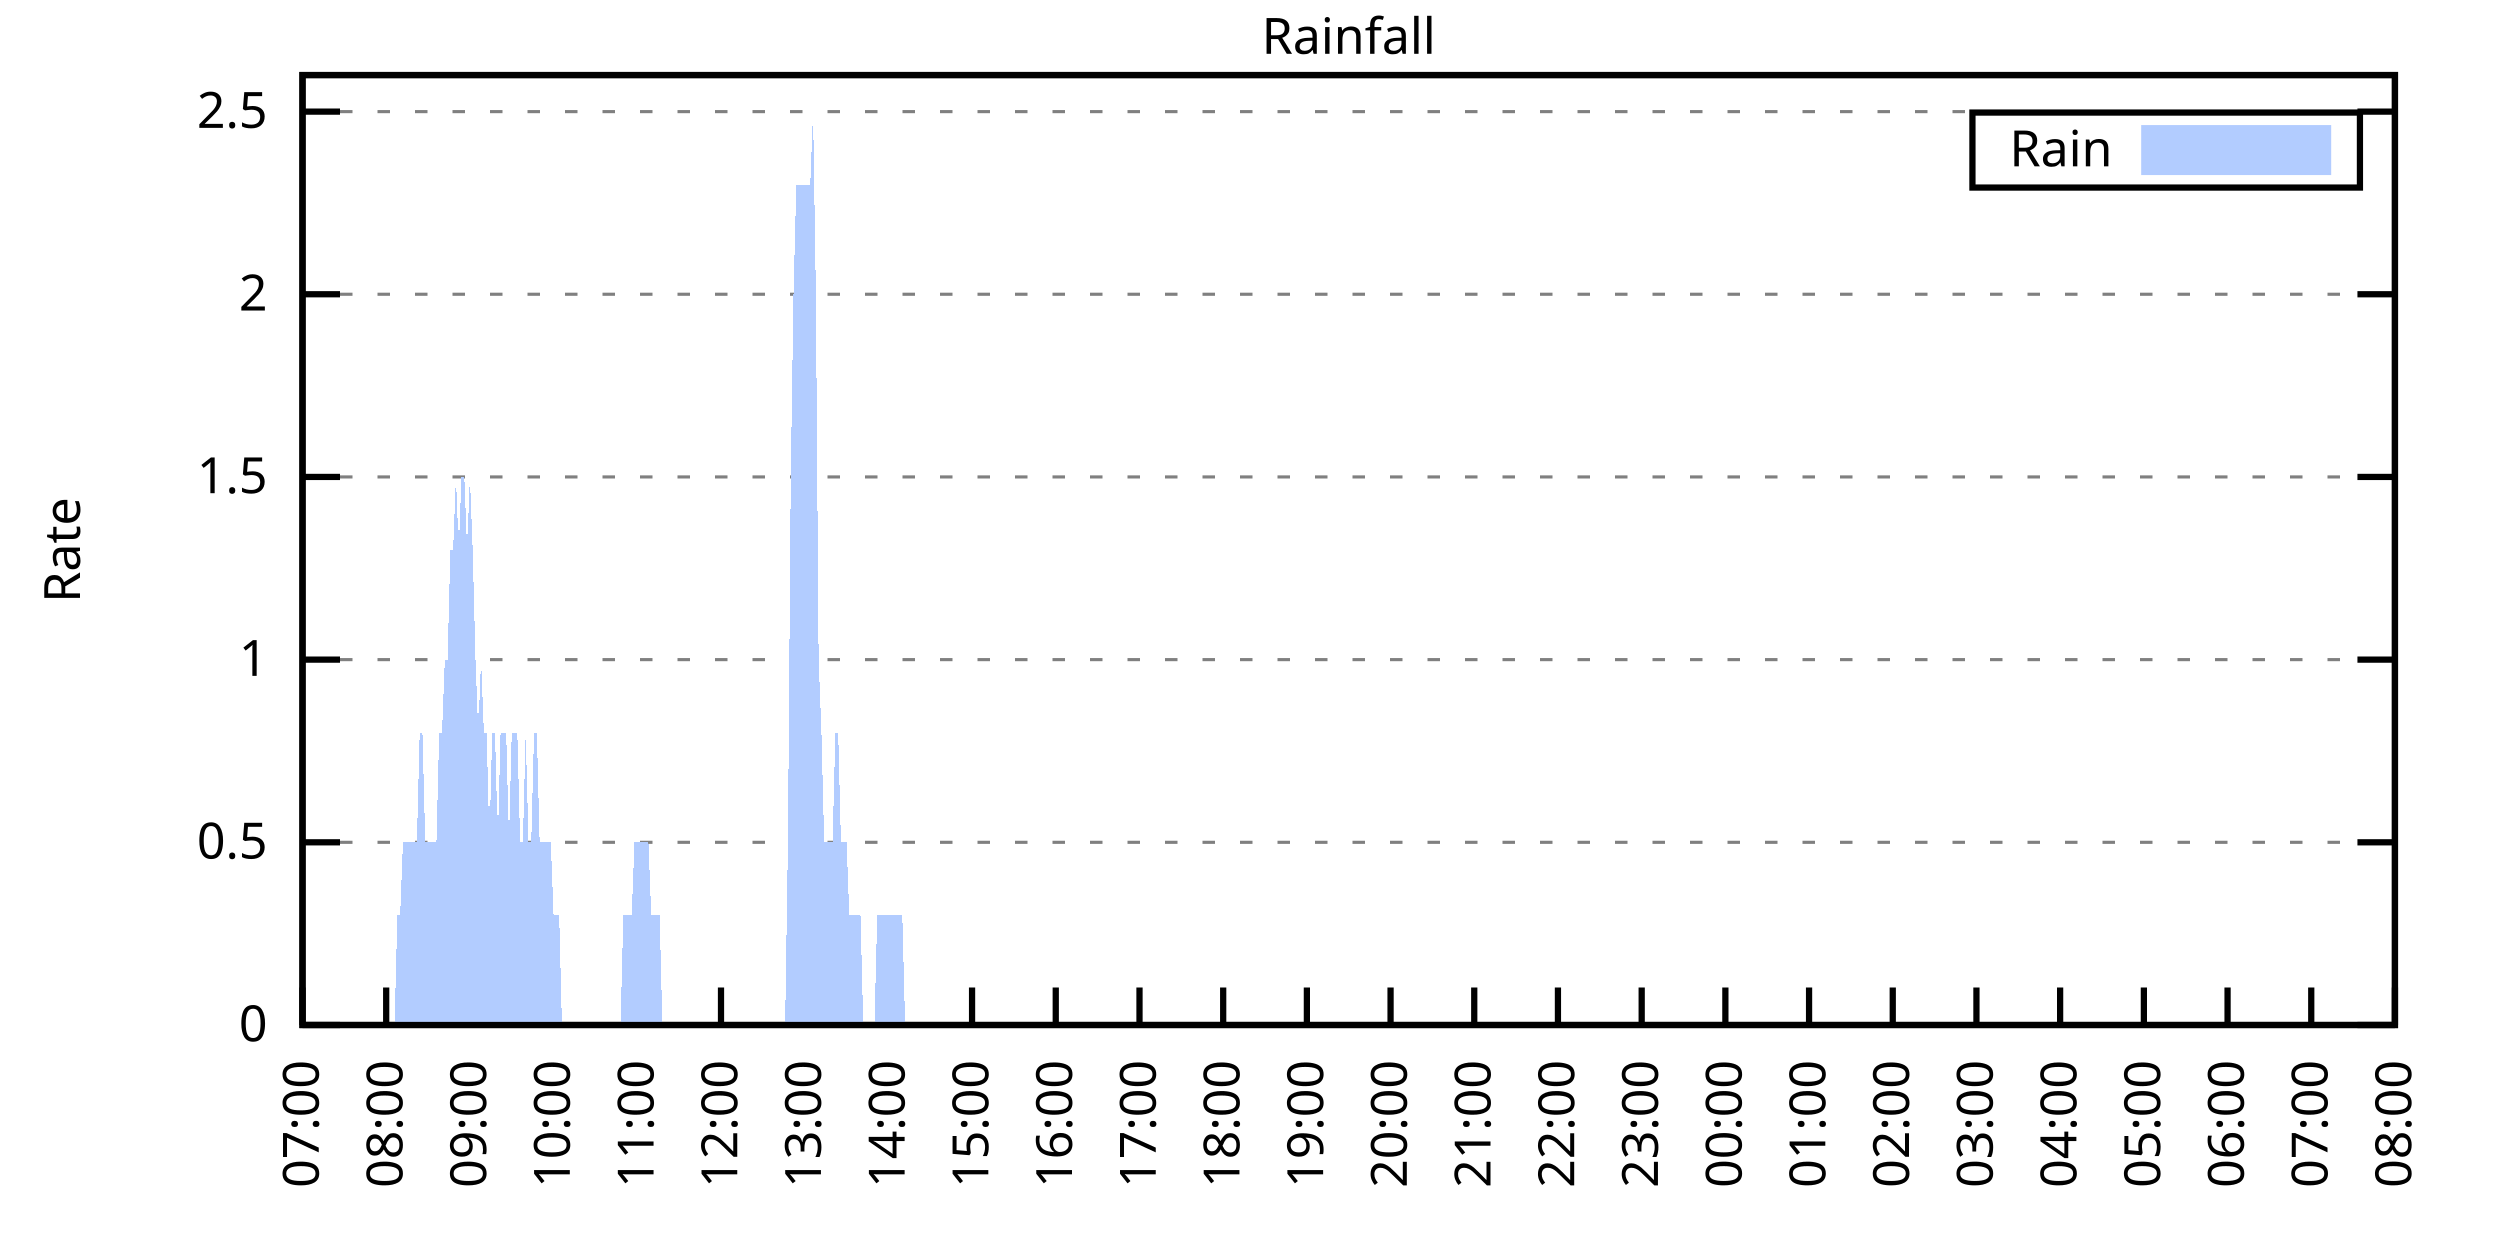
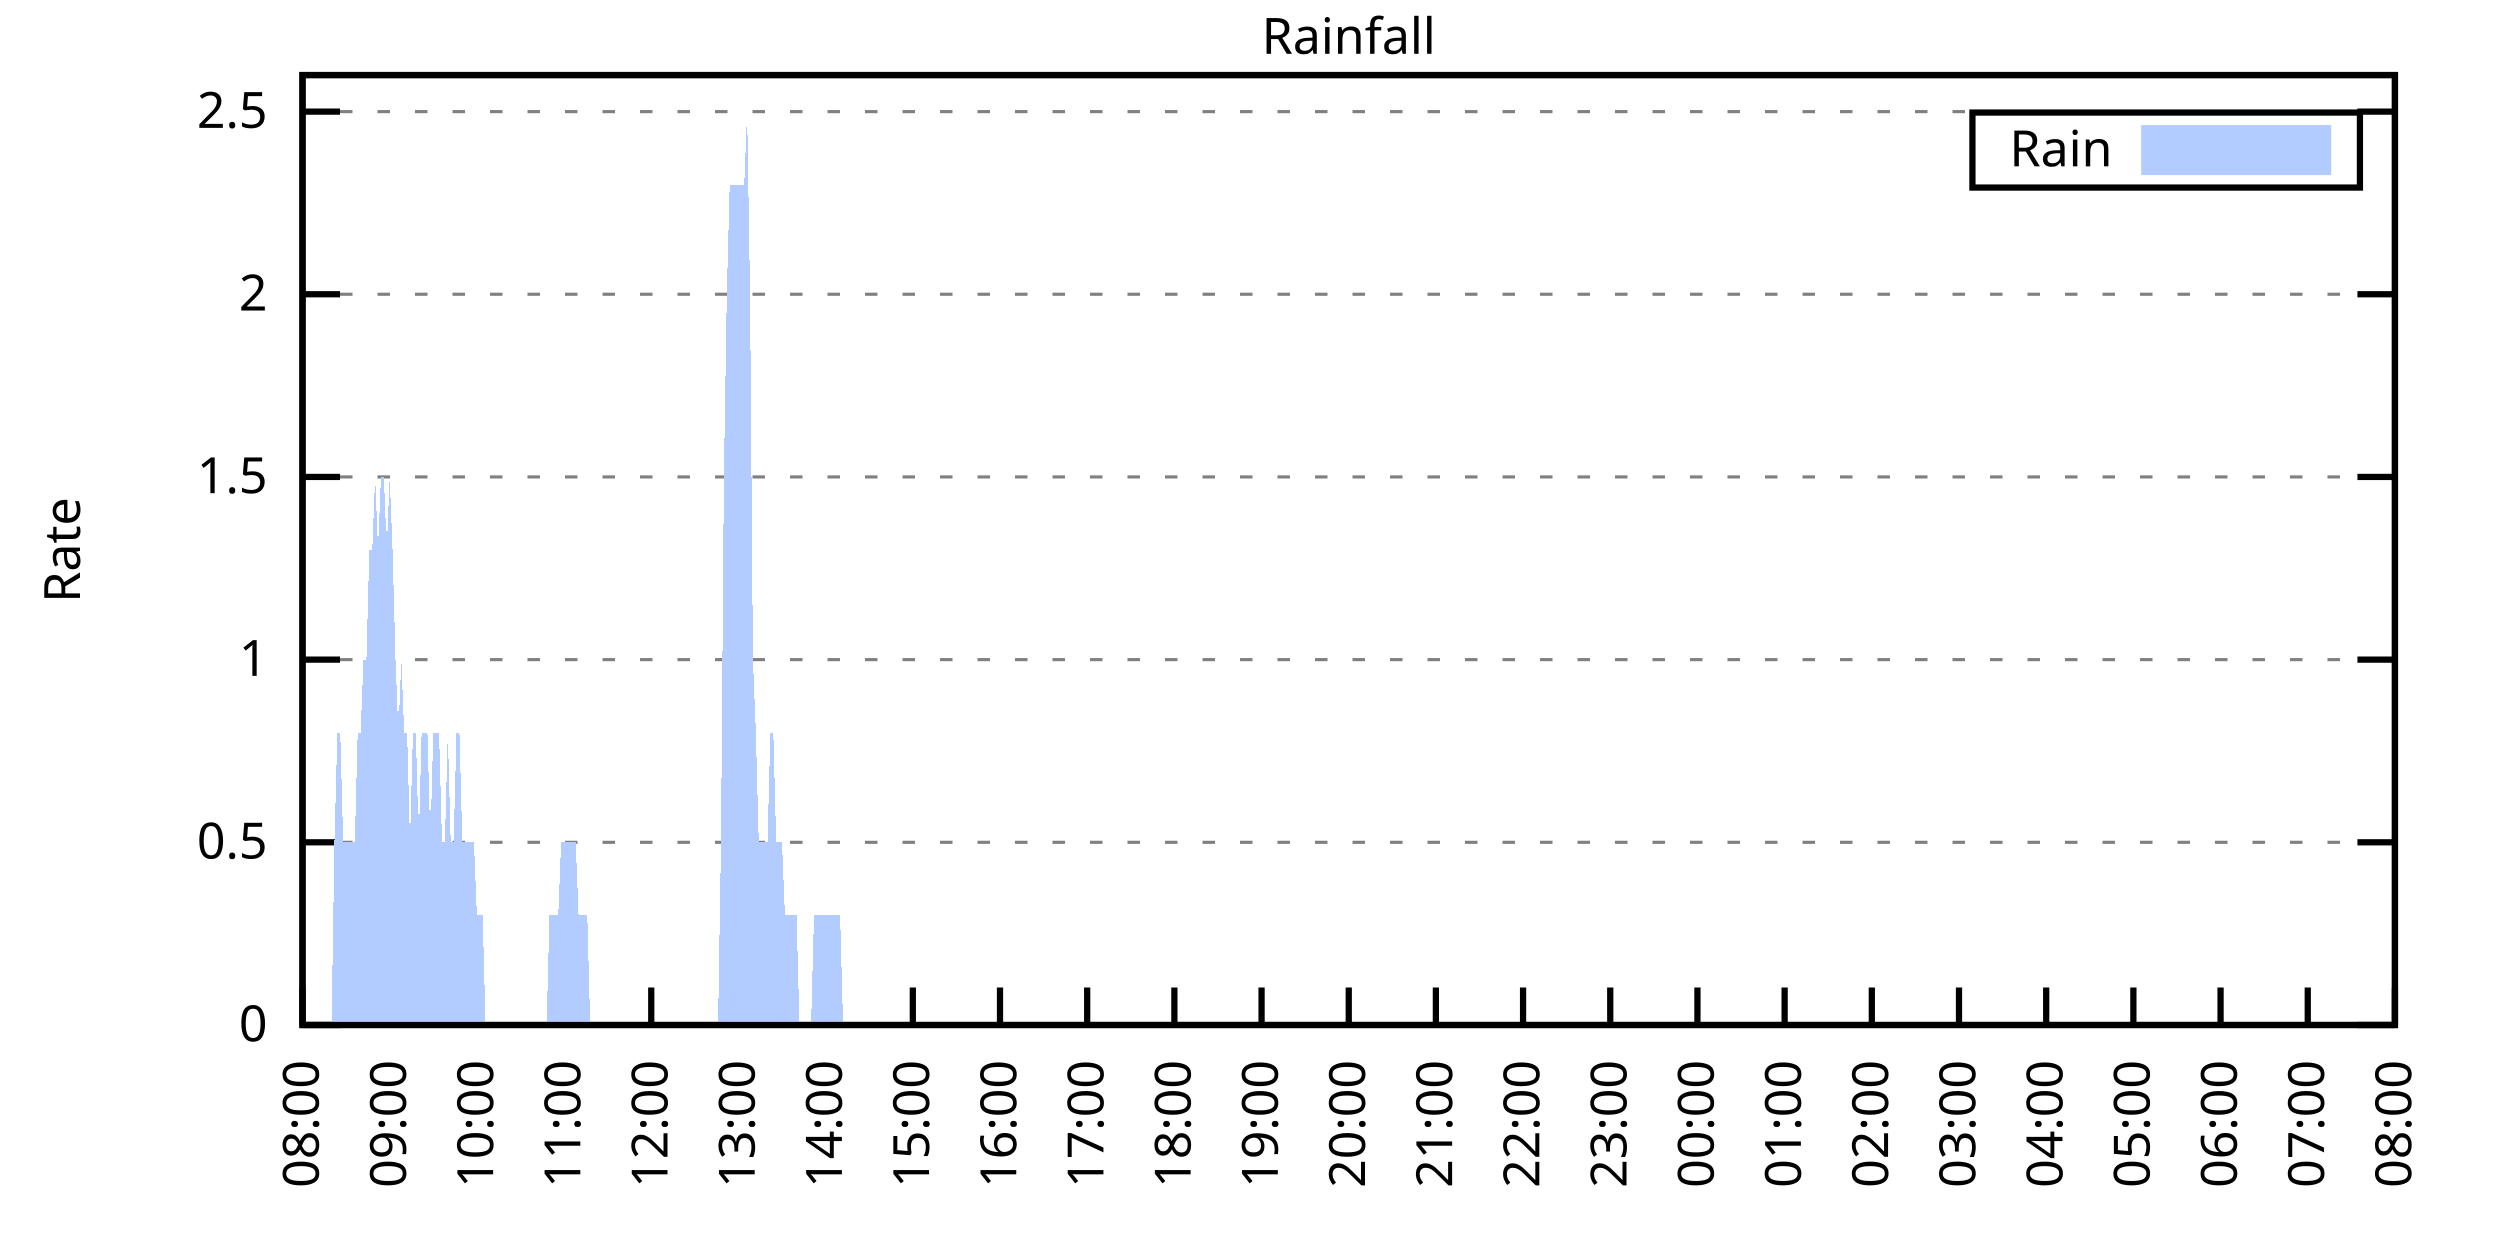
<svg xmlns="http://www.w3.org/2000/svg" xmlns:xlink="http://www.w3.org/1999/xlink" width="400" height="200" viewBox="0 0 400 200">
  <g id="gnuplot_canvas">
    <rect x="0" y="0" width="400" height="200" fill="none" />
    <defs>
      <circle id="gpDot" r="0.5" stroke-width="0.5" stroke="currentColor" />
      <path id="gpPt0" stroke-width="0.333" stroke="currentColor" d="M-1,0 h2 M0,-1 v2" />
      <path id="gpPt1" stroke-width="0.333" stroke="currentColor" d="M-1,-1 L1,1 M1,-1 L-1,1" />
      <path id="gpPt2" stroke-width="0.333" stroke="currentColor" d="M-1,0 L1,0 M0,-1 L0,1 M-1,-1 L1,1 M-1,1 L1,-1" />
      <rect id="gpPt3" stroke-width="0.333" stroke="currentColor" x="-1" y="-1" width="2" height="2" />
      <rect id="gpPt4" stroke-width="0.333" stroke="currentColor" fill="currentColor" x="-1" y="-1" width="2" height="2" />
      <circle id="gpPt5" stroke-width="0.333" stroke="currentColor" cx="0" cy="0" r="1" />
      <use xlink:href="#gpPt5" id="gpPt6" fill="currentColor" stroke="none" />
      <path id="gpPt7" stroke-width="0.333" stroke="currentColor" d="M0,-1.33 L-1.33,0.67 L1.33,0.67 z" />
      <use xlink:href="#gpPt7" id="gpPt8" fill="currentColor" stroke="none" />
      <use xlink:href="#gpPt7" id="gpPt9" stroke="currentColor" transform="rotate(180)" />
      <use xlink:href="#gpPt9" id="gpPt10" fill="currentColor" stroke="none" />
      <use xlink:href="#gpPt3" id="gpPt11" stroke="currentColor" transform="rotate(45)" />
      <use xlink:href="#gpPt11" id="gpPt12" fill="currentColor" stroke="none" />
      <path id="gpPt13" stroke-width="0.333" stroke="currentColor" d="M0,1.330 L1.265,0.411 L0.782,-1.067 L-0.782,-1.076 L-1.265,0.411 z" />
      <use xlink:href="#gpPt13" id="gpPt14" fill="currentColor" stroke="none" />
      <filter id="textbox" filterUnits="objectBoundingBox" x="0" y="0" height="1" width="1">
        <feFlood flood-color="white" flood-opacity="1" result="bgnd" />
        <feComposite in="SourceGraphic" in2="bgnd" operator="atop" />
      </filter>
      <filter id="greybox" filterUnits="objectBoundingBox" x="0" y="0" height="1" width="1">
        <feFlood flood-color="lightgrey" flood-opacity="1" result="grey" />
        <feComposite in="SourceGraphic" in2="grey" operator="atop" />
      </filter>
    </defs>
    <g fill="none" color="white" stroke="currentColor" stroke-width="1.00" stroke-linecap="butt" stroke-linejoin="miter">
</g>
    <g fill="none" color="black" stroke="currentColor" stroke-width="1.00" stroke-linecap="butt" stroke-linejoin="miter">
      <g stroke="none" shape-rendering="crispEdges">
        <polygon fill="rgb(255, 255, 255)" points="48.40,164.00 383.18,164.00 383.18,12.02 48.40,12.02 " />
      </g>
    </g>
    <g fill="none" color="black" stroke="currentColor" stroke-width="1.00" stroke-linecap="butt" stroke-linejoin="miter">
</g>
    <g fill="none" color="black" stroke="black" stroke-width="0.50" stroke-linecap="butt" stroke-linejoin="miter">
</g>
    <g fill="none" color="gray" stroke="currentColor" stroke-width="0.50" stroke-linecap="butt" stroke-linejoin="miter">
      <path stroke="gray" stroke-dasharray="2,4" class="gridline" d="M48.40,164.00 L383.19,164.00  " />
    </g>
    <g fill="none" color="gray" stroke="gray" stroke-width="1.00" stroke-linecap="butt" stroke-linejoin="miter">
</g>
    <g fill="none" color="black" stroke="currentColor" stroke-width="1.00" stroke-linecap="butt" stroke-linejoin="miter">
      <path stroke="black" d="M48.40,164.00 L54.40,164.00 M383.19,164.00 L377.19,164.00  " />
      <g transform="translate(42.80,166.60)" stroke="none" fill="black" font-family="Sans" font-size="8.00" text-anchor="end">
        <text>
          <tspan font-family="Sans"> 0</tspan>
        </text>
      </g>
    </g>
    <g fill="none" color="black" stroke="currentColor" stroke-width="1.00" stroke-linecap="butt" stroke-linejoin="miter">
</g>
    <g fill="none" color="black" stroke="black" stroke-width="0.50" stroke-linecap="butt" stroke-linejoin="miter">
</g>
    <g fill="none" color="gray" stroke="currentColor" stroke-width="0.50" stroke-linecap="butt" stroke-linejoin="miter">
      <path stroke="gray" stroke-dasharray="2,4" class="gridline" d="M48.40,134.77 L383.19,134.77  " />
    </g>
    <g fill="none" color="gray" stroke="gray" stroke-width="1.00" stroke-linecap="butt" stroke-linejoin="miter">
</g>
    <g fill="none" color="black" stroke="currentColor" stroke-width="1.00" stroke-linecap="butt" stroke-linejoin="miter">
      <path stroke="black" d="M48.40,134.77 L54.40,134.77 M383.19,134.77 L377.19,134.77  " />
      <g transform="translate(42.80,137.37)" stroke="none" fill="black" font-family="Sans" font-size="8.00" text-anchor="end">
        <text>
          <tspan font-family="Sans"> 0.5</tspan>
        </text>
      </g>
    </g>
    <g fill="none" color="black" stroke="currentColor" stroke-width="1.00" stroke-linecap="butt" stroke-linejoin="miter">
</g>
    <g fill="none" color="black" stroke="black" stroke-width="0.50" stroke-linecap="butt" stroke-linejoin="miter">
</g>
    <g fill="none" color="gray" stroke="currentColor" stroke-width="0.50" stroke-linecap="butt" stroke-linejoin="miter">
      <path stroke="gray" stroke-dasharray="2,4" class="gridline" d="M48.40,105.54 L383.19,105.54  " />
    </g>
    <g fill="none" color="gray" stroke="gray" stroke-width="1.00" stroke-linecap="butt" stroke-linejoin="miter">
</g>
    <g fill="none" color="black" stroke="currentColor" stroke-width="1.00" stroke-linecap="butt" stroke-linejoin="miter">
      <path stroke="black" d="M48.40,105.54 L54.40,105.54 M383.19,105.54 L377.19,105.54  " />
      <g transform="translate(42.80,108.14)" stroke="none" fill="black" font-family="Sans" font-size="8.00" text-anchor="end">
        <text>
          <tspan font-family="Sans"> 1</tspan>
        </text>
      </g>
    </g>
    <g fill="none" color="black" stroke="currentColor" stroke-width="1.00" stroke-linecap="butt" stroke-linejoin="miter">
</g>
    <g fill="none" color="black" stroke="black" stroke-width="0.50" stroke-linecap="butt" stroke-linejoin="miter">
</g>
    <g fill="none" color="gray" stroke="currentColor" stroke-width="0.50" stroke-linecap="butt" stroke-linejoin="miter">
      <path stroke="gray" stroke-dasharray="2,4" class="gridline" d="M48.40,76.31 L383.19,76.31  " />
    </g>
    <g fill="none" color="gray" stroke="gray" stroke-width="1.00" stroke-linecap="butt" stroke-linejoin="miter">
</g>
    <g fill="none" color="black" stroke="currentColor" stroke-width="1.00" stroke-linecap="butt" stroke-linejoin="miter">
      <path stroke="black" d="M48.40,76.31 L54.40,76.31 M383.19,76.31 L377.19,76.31  " />
      <g transform="translate(42.80,78.91)" stroke="none" fill="black" font-family="Sans" font-size="8.00" text-anchor="end">
        <text>
          <tspan font-family="Sans"> 1.5</tspan>
        </text>
      </g>
    </g>
    <g fill="none" color="black" stroke="currentColor" stroke-width="1.00" stroke-linecap="butt" stroke-linejoin="miter">
</g>
    <g fill="none" color="black" stroke="black" stroke-width="0.50" stroke-linecap="butt" stroke-linejoin="miter">
</g>
    <g fill="none" color="gray" stroke="currentColor" stroke-width="0.50" stroke-linecap="butt" stroke-linejoin="miter">
      <path stroke="gray" stroke-dasharray="2,4" class="gridline" d="M48.40,47.08 L383.19,47.08  " />
    </g>
    <g fill="none" color="gray" stroke="gray" stroke-width="1.00" stroke-linecap="butt" stroke-linejoin="miter">
</g>
    <g fill="none" color="black" stroke="currentColor" stroke-width="1.00" stroke-linecap="butt" stroke-linejoin="miter">
      <path stroke="black" d="M48.40,47.08 L54.40,47.08 M383.19,47.08 L377.19,47.08  " />
      <g transform="translate(42.80,49.68)" stroke="none" fill="black" font-family="Sans" font-size="8.00" text-anchor="end">
        <text>
          <tspan font-family="Sans"> 2</tspan>
        </text>
      </g>
    </g>
    <g fill="none" color="black" stroke="currentColor" stroke-width="1.00" stroke-linecap="butt" stroke-linejoin="miter">
</g>
    <g fill="none" color="black" stroke="black" stroke-width="0.50" stroke-linecap="butt" stroke-linejoin="miter">
</g>
    <g fill="none" color="gray" stroke="currentColor" stroke-width="0.50" stroke-linecap="butt" stroke-linejoin="miter">
      <path stroke="gray" stroke-dasharray="2,4" class="gridline" d="M48.40,17.86 L383.19,17.86  " />
    </g>
    <g fill="none" color="gray" stroke="gray" stroke-width="1.00" stroke-linecap="butt" stroke-linejoin="miter">
</g>
    <g fill="none" color="black" stroke="currentColor" stroke-width="1.00" stroke-linecap="butt" stroke-linejoin="miter">
      <path stroke="black" d="M48.40,17.86 L54.40,17.86 M383.19,17.86 L377.19,17.86  " />
      <g transform="translate(42.80,20.46)" stroke="none" fill="black" font-family="Sans" font-size="8.00" text-anchor="end">
        <text>
          <tspan font-family="Sans"> 2.5</tspan>
        </text>
      </g>
    </g>
    <g fill="none" color="black" stroke="currentColor" stroke-width="1.00" stroke-linecap="butt" stroke-linejoin="miter">
      <path stroke="black" d="M48.40,164.00 L48.40,158.00  " />
      <g transform="translate(51.00,169.60) rotate(270.00)" stroke="none" fill="black" font-family="Sans" font-size="8.00" text-anchor="end">
        <text>
-           <tspan font-family="Sans">07:00</tspan>
-         </text>
-       </g>
-     </g>
-     <g fill="none" color="black" stroke="currentColor" stroke-width="1.00" stroke-linecap="butt" stroke-linejoin="miter">
-       <path stroke="black" d="M61.79,164.00 L61.79,158.00  " />
-       <g transform="translate(64.39,169.60) rotate(270.00)" stroke="none" fill="black" font-family="Sans" font-size="8.00" text-anchor="end">
-         <text>
          <tspan font-family="Sans">08:00</tspan>
        </text>
      </g>
    </g>
    <g fill="none" color="black" stroke="currentColor" stroke-width="1.00" stroke-linecap="butt" stroke-linejoin="miter">
-       <path stroke="black" d="M75.18,164.00 L75.18,158.00  " />
-       <g transform="translate(77.78,169.60) rotate(270.00)" stroke="none" fill="black" font-family="Sans" font-size="8.00" text-anchor="end">
+       <path stroke="black" d="M62.35,164.00 L62.35,158.00  " />
+       <g transform="translate(64.95,169.60) rotate(270.00)" stroke="none" fill="black" font-family="Sans" font-size="8.00" text-anchor="end">
        <text>
          <tspan font-family="Sans">09:00</tspan>
        </text>
      </g>
    </g>
    <g fill="none" color="black" stroke="currentColor" stroke-width="1.00" stroke-linecap="butt" stroke-linejoin="miter">
-       <path stroke="black" d="M88.57,164.00 L88.57,158.00  " />
-       <g transform="translate(91.17,169.60) rotate(270.00)" stroke="none" fill="black" font-family="Sans" font-size="8.00" text-anchor="end">
+       <path stroke="black" d="M76.30,164.00 L76.30,158.00  " />
+       <g transform="translate(78.90,169.60) rotate(270.00)" stroke="none" fill="black" font-family="Sans" font-size="8.00" text-anchor="end">
        <text>
          <tspan font-family="Sans">10:00</tspan>
        </text>
      </g>
    </g>
    <g fill="none" color="black" stroke="currentColor" stroke-width="1.00" stroke-linecap="butt" stroke-linejoin="miter">
-       <path stroke="black" d="M101.97,164.00 L101.97,158.00  " />
-       <g transform="translate(104.57,169.60) rotate(270.00)" stroke="none" fill="black" font-family="Sans" font-size="8.00" text-anchor="end">
+       <path stroke="black" d="M90.25,164.00 L90.25,158.00  " />
+       <g transform="translate(92.85,169.60) rotate(270.00)" stroke="none" fill="black" font-family="Sans" font-size="8.00" text-anchor="end">
        <text>
          <tspan font-family="Sans">11:00</tspan>
        </text>
      </g>
    </g>
    <g fill="none" color="black" stroke="currentColor" stroke-width="1.00" stroke-linecap="butt" stroke-linejoin="miter">
-       <path stroke="black" d="M115.36,164.00 L115.36,158.00  " />
-       <g transform="translate(117.96,169.60) rotate(270.00)" stroke="none" fill="black" font-family="Sans" font-size="8.00" text-anchor="end">
+       <path stroke="black" d="M104.20,164.00 L104.20,158.00  " />
+       <g transform="translate(106.80,169.60) rotate(270.00)" stroke="none" fill="black" font-family="Sans" font-size="8.00" text-anchor="end">
        <text>
          <tspan font-family="Sans">12:00</tspan>
        </text>
      </g>
    </g>
    <g fill="none" color="black" stroke="currentColor" stroke-width="1.00" stroke-linecap="butt" stroke-linejoin="miter">
-       <path stroke="black" d="M128.75,164.00 L128.75,158.00  " />
-       <g transform="translate(131.35,169.60) rotate(270.00)" stroke="none" fill="black" font-family="Sans" font-size="8.00" text-anchor="end">
+       <path stroke="black" d="M118.15,164.00 L118.15,158.00  " />
+       <g transform="translate(120.75,169.60) rotate(270.00)" stroke="none" fill="black" font-family="Sans" font-size="8.00" text-anchor="end">
        <text>
          <tspan font-family="Sans">13:00</tspan>
        </text>
      </g>
    </g>
    <g fill="none" color="black" stroke="currentColor" stroke-width="1.00" stroke-linecap="butt" stroke-linejoin="miter">
-       <path stroke="black" d="M142.14,164.00 L142.14,158.00  " />
-       <g transform="translate(144.74,169.60) rotate(270.00)" stroke="none" fill="black" font-family="Sans" font-size="8.00" text-anchor="end">
+       <path stroke="black" d="M132.10,164.00 L132.10,158.00  " />
+       <g transform="translate(134.70,169.60) rotate(270.00)" stroke="none" fill="black" font-family="Sans" font-size="8.00" text-anchor="end">
        <text>
          <tspan font-family="Sans">14:00</tspan>
        </text>
      </g>
    </g>
    <g fill="none" color="black" stroke="currentColor" stroke-width="1.00" stroke-linecap="butt" stroke-linejoin="miter">
-       <path stroke="black" d="M155.53,164.00 L155.53,158.00  " />
-       <g transform="translate(158.13,169.60) rotate(270.00)" stroke="none" fill="black" font-family="Sans" font-size="8.00" text-anchor="end">
+       <path stroke="black" d="M146.05,164.00 L146.05,158.00  " />
+       <g transform="translate(148.65,169.60) rotate(270.00)" stroke="none" fill="black" font-family="Sans" font-size="8.00" text-anchor="end">
        <text>
          <tspan font-family="Sans">15:00</tspan>
        </text>
      </g>
    </g>
    <g fill="none" color="black" stroke="currentColor" stroke-width="1.00" stroke-linecap="butt" stroke-linejoin="miter">
-       <path stroke="black" d="M168.92,164.00 L168.92,158.00  " />
-       <g transform="translate(171.52,169.60) rotate(270.00)" stroke="none" fill="black" font-family="Sans" font-size="8.00" text-anchor="end">
+       <path stroke="black" d="M160.00,164.00 L160.00,158.00  " />
+       <g transform="translate(162.60,169.60) rotate(270.00)" stroke="none" fill="black" font-family="Sans" font-size="8.00" text-anchor="end">
        <text>
          <tspan font-family="Sans">16:00</tspan>
        </text>
      </g>
    </g>
    <g fill="none" color="black" stroke="currentColor" stroke-width="1.00" stroke-linecap="butt" stroke-linejoin="miter">
-       <path stroke="black" d="M182.32,164.00 L182.32,158.00  " />
-       <g transform="translate(184.92,169.60) rotate(270.00)" stroke="none" fill="black" font-family="Sans" font-size="8.00" text-anchor="end">
+       <path stroke="black" d="M173.95,164.00 L173.95,158.00  " />
+       <g transform="translate(176.55,169.60) rotate(270.00)" stroke="none" fill="black" font-family="Sans" font-size="8.00" text-anchor="end">
        <text>
          <tspan font-family="Sans">17:00</tspan>
        </text>
      </g>
    </g>
    <g fill="none" color="black" stroke="currentColor" stroke-width="1.00" stroke-linecap="butt" stroke-linejoin="miter">
-       <path stroke="black" d="M195.71,164.00 L195.71,158.00  " />
-       <g transform="translate(198.31,169.60) rotate(270.00)" stroke="none" fill="black" font-family="Sans" font-size="8.00" text-anchor="end">
+       <path stroke="black" d="M187.90,164.00 L187.90,158.00  " />
+       <g transform="translate(190.50,169.60) rotate(270.00)" stroke="none" fill="black" font-family="Sans" font-size="8.00" text-anchor="end">
        <text>
          <tspan font-family="Sans">18:00</tspan>
        </text>
      </g>
    </g>
    <g fill="none" color="black" stroke="currentColor" stroke-width="1.00" stroke-linecap="butt" stroke-linejoin="miter">
-       <path stroke="black" d="M209.10,164.00 L209.10,158.00  " />
-       <g transform="translate(211.70,169.60) rotate(270.00)" stroke="none" fill="black" font-family="Sans" font-size="8.00" text-anchor="end">
+       <path stroke="black" d="M201.85,164.00 L201.85,158.00  " />
+       <g transform="translate(204.45,169.60) rotate(270.00)" stroke="none" fill="black" font-family="Sans" font-size="8.00" text-anchor="end">
        <text>
          <tspan font-family="Sans">19:00</tspan>
        </text>
      </g>
    </g>
    <g fill="none" color="black" stroke="currentColor" stroke-width="1.00" stroke-linecap="butt" stroke-linejoin="miter">
-       <path stroke="black" d="M222.49,164.00 L222.49,158.00  " />
-       <g transform="translate(225.09,169.60) rotate(270.00)" stroke="none" fill="black" font-family="Sans" font-size="8.00" text-anchor="end">
+       <path stroke="black" d="M215.80,164.00 L215.80,158.00  " />
+       <g transform="translate(218.40,169.60) rotate(270.00)" stroke="none" fill="black" font-family="Sans" font-size="8.00" text-anchor="end">
        <text>
          <tspan font-family="Sans">20:00</tspan>
        </text>
      </g>
    </g>
    <g fill="none" color="black" stroke="currentColor" stroke-width="1.00" stroke-linecap="butt" stroke-linejoin="miter">
-       <path stroke="black" d="M235.88,164.00 L235.88,158.00  " />
-       <g transform="translate(238.48,169.60) rotate(270.00)" stroke="none" fill="black" font-family="Sans" font-size="8.00" text-anchor="end">
+       <path stroke="black" d="M229.74,164.00 L229.74,158.00  " />
+       <g transform="translate(232.34,169.60) rotate(270.00)" stroke="none" fill="black" font-family="Sans" font-size="8.00" text-anchor="end">
        <text>
          <tspan font-family="Sans">21:00</tspan>
        </text>
      </g>
    </g>
    <g fill="none" color="black" stroke="currentColor" stroke-width="1.00" stroke-linecap="butt" stroke-linejoin="miter">
-       <path stroke="black" d="M249.27,164.00 L249.27,158.00  " />
-       <g transform="translate(251.87,169.60) rotate(270.00)" stroke="none" fill="black" font-family="Sans" font-size="8.00" text-anchor="end">
+       <path stroke="black" d="M243.69,164.00 L243.69,158.00  " />
+       <g transform="translate(246.29,169.60) rotate(270.00)" stroke="none" fill="black" font-family="Sans" font-size="8.00" text-anchor="end">
        <text>
          <tspan font-family="Sans">22:00</tspan>
        </text>
      </g>
    </g>
    <g fill="none" color="black" stroke="currentColor" stroke-width="1.00" stroke-linecap="butt" stroke-linejoin="miter">
-       <path stroke="black" d="M262.67,164.00 L262.67,158.00  " />
-       <g transform="translate(265.27,169.60) rotate(270.00)" stroke="none" fill="black" font-family="Sans" font-size="8.00" text-anchor="end">
+       <path stroke="black" d="M257.64,164.00 L257.64,158.00  " />
+       <g transform="translate(260.24,169.60) rotate(270.00)" stroke="none" fill="black" font-family="Sans" font-size="8.00" text-anchor="end">
        <text>
          <tspan font-family="Sans">23:00</tspan>
        </text>
      </g>
    </g>
    <g fill="none" color="black" stroke="currentColor" stroke-width="1.00" stroke-linecap="butt" stroke-linejoin="miter">
-       <path stroke="black" d="M276.06,164.00 L276.06,158.00  " />
-       <g transform="translate(278.66,169.60) rotate(270.00)" stroke="none" fill="black" font-family="Sans" font-size="8.00" text-anchor="end">
+       <path stroke="black" d="M271.59,164.00 L271.59,158.00  " />
+       <g transform="translate(274.19,169.60) rotate(270.00)" stroke="none" fill="black" font-family="Sans" font-size="8.00" text-anchor="end">
        <text>
          <tspan font-family="Sans">00:00</tspan>
        </text>
      </g>
    </g>
    <g fill="none" color="black" stroke="currentColor" stroke-width="1.00" stroke-linecap="butt" stroke-linejoin="miter">
-       <path stroke="black" d="M289.45,164.00 L289.45,158.00  " />
-       <g transform="translate(292.05,169.60) rotate(270.00)" stroke="none" fill="black" font-family="Sans" font-size="8.00" text-anchor="end">
+       <path stroke="black" d="M285.54,164.00 L285.54,158.00  " />
+       <g transform="translate(288.14,169.60) rotate(270.00)" stroke="none" fill="black" font-family="Sans" font-size="8.00" text-anchor="end">
        <text>
          <tspan font-family="Sans">01:00</tspan>
        </text>
      </g>
    </g>
    <g fill="none" color="black" stroke="currentColor" stroke-width="1.00" stroke-linecap="butt" stroke-linejoin="miter">
-       <path stroke="black" d="M302.84,164.00 L302.84,158.00  " />
-       <g transform="translate(305.44,169.60) rotate(270.00)" stroke="none" fill="black" font-family="Sans" font-size="8.00" text-anchor="end">
+       <path stroke="black" d="M299.49,164.00 L299.49,158.00  " />
+       <g transform="translate(302.09,169.60) rotate(270.00)" stroke="none" fill="black" font-family="Sans" font-size="8.00" text-anchor="end">
        <text>
          <tspan font-family="Sans">02:00</tspan>
        </text>
      </g>
    </g>
    <g fill="none" color="black" stroke="currentColor" stroke-width="1.00" stroke-linecap="butt" stroke-linejoin="miter">
-       <path stroke="black" d="M316.23,164.00 L316.23,158.00  " />
-       <g transform="translate(318.83,169.60) rotate(270.00)" stroke="none" fill="black" font-family="Sans" font-size="8.00" text-anchor="end">
+       <path stroke="black" d="M313.44,164.00 L313.44,158.00  " />
+       <g transform="translate(316.04,169.60) rotate(270.00)" stroke="none" fill="black" font-family="Sans" font-size="8.00" text-anchor="end">
        <text>
          <tspan font-family="Sans">03:00</tspan>
        </text>
      </g>
    </g>
    <g fill="none" color="black" stroke="currentColor" stroke-width="1.00" stroke-linecap="butt" stroke-linejoin="miter">
-       <path stroke="black" d="M329.62,164.00 L329.62,158.00  " />
-       <g transform="translate(332.22,169.60) rotate(270.00)" stroke="none" fill="black" font-family="Sans" font-size="8.00" text-anchor="end">
+       <path stroke="black" d="M327.39,164.00 L327.39,158.00  " />
+       <g transform="translate(329.99,169.60) rotate(270.00)" stroke="none" fill="black" font-family="Sans" font-size="8.00" text-anchor="end">
        <text>
          <tspan font-family="Sans">04:00</tspan>
        </text>
      </g>
    </g>
    <g fill="none" color="black" stroke="currentColor" stroke-width="1.00" stroke-linecap="butt" stroke-linejoin="miter">
-       <path stroke="black" d="M343.02,164.00 L343.02,158.00  " />
-       <g transform="translate(345.62,169.60) rotate(270.00)" stroke="none" fill="black" font-family="Sans" font-size="8.00" text-anchor="end">
+       <path stroke="black" d="M341.34,164.00 L341.34,158.00  " />
+       <g transform="translate(343.94,169.60) rotate(270.00)" stroke="none" fill="black" font-family="Sans" font-size="8.00" text-anchor="end">
        <text>
          <tspan font-family="Sans">05:00</tspan>
        </text>
      </g>
    </g>
    <g fill="none" color="black" stroke="currentColor" stroke-width="1.00" stroke-linecap="butt" stroke-linejoin="miter">
-       <path stroke="black" d="M356.41,164.00 L356.41,158.00  " />
-       <g transform="translate(359.01,169.60) rotate(270.00)" stroke="none" fill="black" font-family="Sans" font-size="8.00" text-anchor="end">
+       <path stroke="black" d="M355.29,164.00 L355.29,158.00  " />
+       <g transform="translate(357.89,169.60) rotate(270.00)" stroke="none" fill="black" font-family="Sans" font-size="8.00" text-anchor="end">
        <text>
          <tspan font-family="Sans">06:00</tspan>
        </text>
      </g>
    </g>
    <g fill="none" color="black" stroke="currentColor" stroke-width="1.00" stroke-linecap="butt" stroke-linejoin="miter">
-       <path stroke="black" d="M369.80,164.00 L369.80,158.00  " />
-       <g transform="translate(372.40,169.60) rotate(270.00)" stroke="none" fill="black" font-family="Sans" font-size="8.00" text-anchor="end">
+       <path stroke="black" d="M369.24,164.00 L369.24,158.00  " />
+       <g transform="translate(371.84,169.60) rotate(270.00)" stroke="none" fill="black" font-family="Sans" font-size="8.00" text-anchor="end">
        <text>
          <tspan font-family="Sans">07:00</tspan>
        </text>
      </g>
    </g>
    <g fill="none" color="black" stroke="currentColor" stroke-width="1.00" stroke-linecap="butt" stroke-linejoin="miter">
      <path stroke="black" d="M383.19,164.00 L383.19,158.00  " />
      <g transform="translate(385.79,169.60) rotate(270.00)" stroke="none" fill="black" font-family="Sans" font-size="8.00" text-anchor="end">
        <text>
          <tspan font-family="Sans">08:00</tspan>
        </text>
      </g>
    </g>
    <g fill="none" color="black" stroke="currentColor" stroke-width="1.00" stroke-linecap="butt" stroke-linejoin="miter">
</g>
    <g fill="none" color="black" stroke="currentColor" stroke-width="1.00" stroke-linecap="butt" stroke-linejoin="miter">
      <path stroke="black" d="M48.40,12.01 L48.40,164.00 L383.19,164.00 L383.19,12.01 L48.40,12.01 Z  " />
    </g>
    <g fill="none" color="black" stroke="currentColor" stroke-width="1.00" stroke-linecap="butt" stroke-linejoin="miter">
</g>
    <g fill="none" color="black" stroke="currentColor" stroke-width="1.00" stroke-linecap="butt" stroke-linejoin="miter">
      <path stroke="black" d="M315.59,30.01 L315.59,18.01 L377.59,18.01 L377.59,30.01 L315.59,30.01 Z  " />
    </g>
    <g id="Rainfall_plot_1">
      <g fill="none" color="white" stroke="black" stroke-width="2.00" stroke-linecap="butt" stroke-linejoin="miter">
</g>
      <g fill="none" color="black" stroke="currentColor" stroke-width="2.00" stroke-linecap="butt" stroke-linejoin="miter">
        <g transform="translate(337.99,26.61)" stroke="none" fill="black" font-family="Sans" font-size="8.00" text-anchor="end">
          <text>
            <tspan font-family="Sans">Rain</tspan>
          </text>
        </g>
      </g>
      <g fill="none" color="black" stroke="currentColor" stroke-width="2.00" stroke-linecap="butt" stroke-linejoin="miter">
        <g stroke="none" shape-rendering="crispEdges">
          <polygon fill="rgb(178, 204, 255)" points="343.59,27.01 371.99,27.01 371.99,21.01 343.59,21.01 " />
        </g>
        <path stroke="rgb(178, 204, 255)" d="M343.59,27.01 L371.99,27.01 L371.99,21.01 L343.59,21.01 L343.59,27.01 Z  " />
      </g>
      <g fill="none" color="black" stroke="currentColor" stroke-width="2.00" stroke-linecap="butt" stroke-linejoin="miter">
        <g stroke="none" shape-rendering="crispEdges">
-           <polygon fill="rgb(178, 204, 255)" points="58.67,164.00 59.11,164.00 59.56,164.00 60.01,164.00 60.45,164.00 60.90,164.00 61.35,164.00 61.79,164.00 62.24,164.00 62.68,164.00 63.13,164.00 63.58,146.46 64.02,146.46 64.47,134.77 64.92,134.77 65.36,134.77 65.81,134.77 66.26,134.77 66.70,134.77 67.15,117.23 67.59,117.23 68.04,134.77 68.49,134.77 68.93,134.77 69.38,134.77 69.83,134.77 70.27,117.23 70.72,117.23 71.17,105.54 71.61,105.54 72.06,88.00 72.50,88.00 72.95,76.31 73.40,88.00 73.84,76.31 74.29,76.31 74.74,88.00 75.18,76.31 75.63,88.00 76.08,105.54 76.52,117.23 76.97,105.54 77.42,117.23 77.86,117.23 78.31,134.77 78.75,117.23 79.20,117.23 79.65,134.77 80.09,117.23 80.54,117.23 80.99,117.23 81.43,134.77 81.88,117.23 82.33,117.23 82.77,117.23 83.22,134.77 83.66,134.77 84.11,117.23 84.56,134.77 85.00,134.77 85.45,117.23 85.90,117.23 86.34,134.77 86.79,134.77 87.24,134.77 87.68,134.77 88.13,134.77 88.57,146.46 89.02,146.46 89.47,146.46 89.91,164.00 90.36,164.00 90.81,164.00 91.25,164.00 91.70,164.00 92.15,164.00 92.59,164.00 93.04,164.00 93.49,164.00 93.93,164.00 94.38,164.00 94.82,164.00 95.27,164.00 95.72,164.00 96.16,164.00 96.61,164.00 97.06,164.00 97.50,164.00 97.95,164.00 98.40,164.00 98.84,164.00 99.29,164.00 99.73,146.46 100.18,146.46 100.63,146.46 101.07,146.46 101.52,134.77 101.97,134.77 102.41,134.77 102.86,134.77 103.31,134.77 103.75,134.77 104.20,146.46 104.64,146.46 105.09,146.46 105.54,146.46 105.98,164.00 106.43,164.00 106.88,164.00 107.32,164.00 107.77,164.00 108.22,164.00 108.66,164.00 109.11,164.00 109.55,164.00 110.00,164.00 110.45,164.00 110.89,164.00 111.34,164.00 111.79,164.00 112.23,164.00 112.68,164.00 113.13,164.00 113.57,164.00 114.02,164.00 114.47,164.00 114.91,164.00 115.36,164.00 115.80,164.00 116.25,164.00 116.70,164.00 117.14,164.00 117.59,164.00 118.04,164.00 118.48,164.00 118.93,164.00 119.38,164.00 119.82,164.00 120.27,164.00 120.71,164.00 121.16,164.00 121.61,164.00 122.05,164.00 122.50,164.00 122.95,164.00 123.39,164.00 123.84,164.00 124.29,164.00 124.73,164.00 125.18,164.00 125.62,164.00 126.07,134.77 126.52,76.31 126.96,47.08 127.41,29.55 127.86,29.55 128.30,29.55 128.75,29.55 129.20,29.55 129.64,29.55 130.09,17.86 130.54,47.08 130.98,105.54 131.43,117.23 131.87,134.77 132.32,134.77 132.77,134.77 133.21,134.77 133.66,117.23 134.11,117.23 134.55,134.77 135.00,134.77 135.45,134.77 135.89,146.46 136.34,146.46 136.78,146.46 137.23,146.46 137.68,146.46 138.12,164.00 138.57,164.00 139.02,164.00 139.46,164.00 139.91,164.00 140.36,146.46 140.80,146.46 141.25,146.46 141.69,146.46 142.14,146.46 142.59,146.46 143.03,146.46 143.48,146.46 143.93,146.46 144.37,146.46 144.82,164.00 145.27,164.00 145.71,164.00 146.16,164.00 146.61,164.00 147.05,164.00 147.50,164.00 147.94,164.00 148.39,164.00 148.84,164.00 149.28,164.00 149.73,164.00 150.18,164.00 150.62,164.00 151.07,164.00 151.52,164.00 151.96,164.00 152.41,164.00 152.85,164.00 153.30,164.00 153.75,164.00 154.19,164.00 154.64,164.00 155.09,164.00 155.53,164.00 155.98,164.00 156.43,164.00 156.87,164.00 157.32,164.00 157.76,164.00 158.21,164.00 158.66,164.00 159.10,164.00 159.55,164.00 160.00,164.00 160.44,164.00 160.89,164.00 161.34,164.00 161.78,164.00 162.23,164.00 162.67,164.00 163.12,164.00 163.57,164.00 164.01,164.00 164.46,164.00 164.91,164.00 165.35,164.00 165.80,164.00 166.25,164.00 166.69,164.00 167.14,164.00 167.59,164.00 168.03,164.00 168.48,164.00 168.92,164.00 169.37,164.00 169.82,164.00 170.26,164.00 170.71,164.00 171.16,164.00 171.60,164.00 172.05,164.00 172.50,164.00 172.94,164.00 173.39,164.00 173.83,164.00 174.28,164.00 174.73,164.00 175.17,164.00 175.62,164.00 176.07,164.00 176.51,164.00 176.96,164.00 177.41,164.00 177.85,164.00 178.30,164.00 178.74,164.00 179.19,164.00 179.64,164.00 180.08,164.00 180.53,164.00 180.98,164.00 181.42,164.00 181.87,164.00 182.32,164.00 182.76,164.00 183.21,164.00 183.66,164.00 184.10,164.00 184.55,164.00 184.99,164.00 185.44,164.00 185.89,164.00 186.33,164.00 186.78,164.00 187.23,164.00 187.67,164.00 188.12,164.00 188.57,164.00 189.01,164.00 189.46,164.00 189.90,164.00 190.35,164.00 190.80,164.00 191.24,164.00 191.69,164.00 192.14,164.00 192.58,164.00 193.03,164.00 193.48,164.00 193.92,164.00 194.37,164.00 194.81,164.00 195.26,164.00 195.71,164.00 196.15,164.00 196.60,164.00 197.05,164.00 197.49,164.00 197.94,164.00 198.39,164.00 198.83,164.00 199.28,164.00 199.73,164.00 200.17,164.00 200.62,164.00 201.06,164.00 201.51,164.00 201.96,164.00 202.40,164.00 202.85,164.00 203.30,164.00 203.74,164.00 204.19,164.00 204.64,164.00 205.08,164.00 205.53,164.00 205.97,164.00 206.42,164.00 206.87,164.00 207.31,164.00 207.76,164.00 208.21,164.00 208.65,164.00 209.10,164.00 209.55,164.00 209.99,164.00 210.44,164.00 210.88,164.00 211.33,164.00 211.78,164.00 212.22,164.00 212.67,164.00 213.12,164.00 213.56,164.00 214.01,164.00 214.46,164.00 214.90,164.00 215.35,164.00 215.80,164.00 216.24,164.00 216.69,164.00 217.13,164.00 217.58,164.00 218.03,164.00 218.47,164.00 218.92,164.00 219.37,164.00 219.81,164.00 220.26,164.00 220.71,164.00 221.15,164.00 221.60,164.00 222.04,164.00 222.49,164.00 222.94,164.00 223.38,164.00 223.83,164.00 224.28,164.00 224.72,164.00 225.17,164.00 225.62,164.00 226.06,164.00 226.51,164.00 226.95,164.00 227.40,164.00 227.85,164.00 228.29,164.00 228.74,164.00 229.19,164.00 229.63,164.00 230.08,164.00 230.53,164.00 230.97,164.00 231.42,164.00 231.86,164.00 232.31,164.00 232.76,164.00 233.20,164.00 233.65,164.00 234.10,164.00 234.54,164.00 234.99,164.00 235.44,164.00 235.88,164.00 236.33,164.00 236.78,164.00 237.22,164.00 237.67,164.00 238.11,164.00 238.56,164.00 239.01,164.00 239.45,164.00 239.90,164.00 240.35,164.00 240.79,164.00 241.24,164.00 241.69,164.00 242.13,164.00 242.58,164.00 243.02,164.00 243.47,164.00 243.92,164.00 244.36,164.00 244.81,164.00 245.26,164.00 245.70,164.00 246.15,164.00 246.60,164.00 247.04,164.00 247.49,164.00 247.93,164.00 248.38,164.00 248.83,164.00 249.27,164.00 249.72,164.00 250.17,164.00 250.61,164.00 251.06,164.00 251.51,164.00 251.95,164.00 252.40,164.00 252.85,164.00 253.29,164.00 253.74,164.00 254.18,164.00 254.63,164.00 255.08,164.00 255.52,164.00 255.97,164.00 256.42,164.00 256.86,164.00 257.31,164.00 257.76,164.00 258.20,164.00 258.65,164.00 259.09,164.00 259.54,164.00 259.99,164.00 260.43,164.00 260.88,164.00 261.33,164.00 261.77,164.00 262.22,164.00 262.67,164.00 263.11,164.00 263.56,164.00 264.00,164.00 264.45,164.00 264.90,164.00 265.34,164.00 265.79,164.00 266.24,164.00 266.68,164.00 267.13,164.00 267.58,164.00 268.02,164.00 268.47,164.00 268.92,164.00 269.36,164.00 269.81,164.00 270.25,164.00 270.70,164.00 271.15,164.00 271.59,164.00 272.04,164.00 272.49,164.00 272.93,164.00 273.38,164.00 273.83,164.00 274.27,164.00 274.72,164.00 275.16,164.00 275.61,164.00 276.06,164.00 276.50,164.00 276.95,164.00 277.40,164.00 277.84,164.00 278.29,164.00 278.74,164.00 279.18,164.00 279.63,164.00 280.07,164.00 280.52,164.00 280.97,164.00 281.41,164.00 281.86,164.00 282.31,164.00 282.75,164.00 283.20,164.00 283.65,164.00 284.09,164.00 284.54,164.00 284.98,164.00 285.43,164.00 285.88,164.00 286.32,164.00 286.77,164.00 287.22,164.00 287.66,164.00 288.11,164.00 288.56,164.00 289.00,164.00 289.45,164.00 289.90,164.00 290.34,164.00 290.79,164.00 291.23,164.00 291.68,164.00 292.13,164.00 292.57,164.00 293.02,164.00 293.47,164.00 293.91,164.00 294.36,164.00 294.81,164.00 295.25,164.00 295.70,164.00 296.14,164.00 296.59,164.00 297.04,164.00 297.48,164.00 297.93,164.00 298.38,164.00 298.82,164.00 299.27,164.00 299.72,164.00 300.16,164.00 300.61,164.00 301.05,164.00 301.50,164.00 301.95,164.00 302.39,164.00 302.84,164.00 303.29,164.00 303.73,164.00 304.18,164.00 304.63,164.00 305.07,164.00 305.52,164.00 305.97,164.00 306.41,164.00 306.86,164.00 307.30,164.00 307.75,164.00 308.20,164.00 308.64,164.00 309.09,164.00 309.54,164.00 309.98,164.00 310.43,164.00 310.88,164.00 311.32,164.00 311.77,164.00 312.21,164.00 312.66,164.00 313.11,164.00 313.55,164.00 314.00,164.00 314.45,164.00 314.89,164.00 315.34,164.00 315.79,164.00 316.23,164.00 316.68,164.00 317.12,164.00 317.57,164.00 318.02,164.00 318.46,164.00 318.91,164.00 319.36,164.00 319.80,164.00 320.25,164.00 320.70,164.00 321.14,164.00 321.59,164.00 322.04,164.00 322.48,164.00 322.93,164.00 323.37,164.00 323.82,164.00 324.27,164.00 324.71,164.00 325.16,164.00 325.61,164.00 326.05,164.00 326.50,164.00 326.95,164.00 327.39,164.00 327.84,164.00 328.28,164.00 328.73,164.00 329.18,164.00 329.62,164.00 330.07,164.00 330.52,164.00 330.96,164.00 331.41,164.00 331.86,164.00 332.30,164.00 332.75,164.00 333.19,164.00 333.64,164.00 334.09,164.00 334.53,164.00 334.98,164.00 335.43,164.00 335.87,164.00 336.32,164.00 336.77,164.00 337.21,164.00 337.66,164.00 338.10,164.00 338.55,164.00 339.00,164.00 339.44,164.00 339.89,164.00 340.34,164.00 340.78,164.00 341.23,164.00 341.68,164.00 342.12,164.00 342.57,164.00 343.02,164.00 343.46,164.00 343.91,164.00 344.35,164.00 344.80,164.00 345.25,164.00 345.69,164.00 346.14,164.00 346.59,164.00 347.03,164.00 347.48,164.00 347.93,164.00 348.37,164.00 348.82,164.00 349.26,164.00 349.71,164.00 350.16,164.00 350.60,164.00 351.05,164.00 351.50,164.00 351.94,164.00 352.39,164.00 352.84,164.00 353.28,164.00 353.73,164.00 354.17,164.00 354.62,164.00 355.07,164.00 355.51,164.00 355.96,164.00 356.41,164.00 356.85,164.00 357.30,164.00 357.75,164.00 358.19,164.00 358.64,164.00 359.09,164.00 359.53,164.00 359.98,164.00 360.42,164.00 360.87,164.00 361.32,164.00 361.76,164.00 362.21,164.00 362.66,164.00 363.10,164.00 363.55,164.00 364.00,164.00 364.44,164.00 364.89,164.00 365.33,164.00 365.78,164.00 366.23,164.00 366.67,164.00 367.12,164.00 367.57,164.00 368.01,164.00 368.46,164.00 368.91,164.00 369.35,164.00 369.80,164.00 370.24,164.00 370.69,164.00 371.14,164.00 371.58,164.00 372.03,164.00 372.48,164.00 372.92,164.00 373.37,164.00 373.82,164.00 374.26,164.00 374.71,164.00 375.16,164.00 375.60,164.00 376.05,164.00 376.49,164.00 376.94,164.00 377.39,164.00 377.83,164.00 378.28,164.00 378.73,164.00 379.17,164.00 379.62,164.00 379.62,164.00 58.67,164.00 " />
+           <polygon fill="rgb(178, 204, 255)" points="48.86,164.00 49.33,164.00 49.79,164.00 50.26,164.00 50.72,164.00 51.19,164.00 51.65,164.00 52.12,164.00 52.58,164.00 53.05,164.00 53.51,134.77 53.98,117.23 54.44,117.23 54.91,134.77 55.37,134.77 55.84,134.77 56.30,134.77 56.77,134.77 57.23,117.23 57.70,117.23 58.16,105.54 58.63,105.54 59.09,88.00 59.56,88.00 60.02,76.31 60.49,88.00 60.95,76.31 61.42,76.31 61.88,88.00 62.35,76.31 62.81,88.00 63.28,105.54 63.74,117.23 64.21,105.54 64.67,117.23 65.14,117.23 65.60,134.77 66.07,117.23 66.53,117.23 67.00,134.77 67.46,117.23 67.93,117.23 68.39,117.23 68.86,134.77 69.32,117.23 69.79,117.23 70.25,117.23 70.72,134.77 71.18,134.77 71.65,117.23 72.11,134.77 72.58,134.77 73.04,117.23 73.51,117.23 73.97,134.77 74.44,134.77 74.90,134.77 75.37,134.77 75.83,134.77 76.30,146.46 76.76,146.46 77.23,146.46 77.69,164.00 78.16,164.00 78.62,164.00 79.09,164.00 79.55,164.00 80.02,164.00 80.48,164.00 80.95,164.00 81.41,164.00 81.88,164.00 82.34,164.00 82.81,164.00 83.27,164.00 83.74,164.00 84.20,164.00 84.67,164.00 85.13,164.00 85.60,164.00 86.06,164.00 86.53,164.00 86.99,164.00 87.46,164.00 87.92,146.46 88.39,146.46 88.85,146.46 89.32,146.46 89.78,134.77 90.25,134.77 90.71,134.77 91.18,134.77 91.64,134.77 92.11,134.77 92.57,146.46 93.04,146.46 93.50,146.46 93.97,146.46 94.43,164.00 94.90,164.00 95.36,164.00 95.83,164.00 96.29,164.00 96.76,164.00 97.22,164.00 97.69,164.00 98.15,164.00 98.62,164.00 99.08,164.00 99.55,164.00 100.01,164.00 100.48,164.00 100.94,164.00 101.41,164.00 101.87,164.00 102.34,164.00 102.80,164.00 103.27,164.00 103.73,164.00 104.20,164.00 104.66,164.00 105.13,164.00 105.59,164.00 106.06,164.00 106.52,164.00 106.99,164.00 107.45,164.00 107.92,164.00 108.38,164.00 108.85,164.00 109.31,164.00 109.78,164.00 110.24,164.00 110.71,164.00 111.17,164.00 111.64,164.00 112.10,164.00 112.57,164.00 113.03,164.00 113.50,164.00 113.96,164.00 114.43,164.00 114.89,164.00 115.36,134.77 115.82,76.31 116.29,47.08 116.75,29.55 117.22,29.55 117.68,29.55 118.15,29.55 118.61,29.55 119.08,29.55 119.54,17.86 120.01,47.08 120.47,105.54 120.94,117.23 121.40,134.77 121.87,134.77 122.33,134.77 122.80,134.77 123.26,117.23 123.73,117.23 124.19,134.77 124.66,134.77 125.12,134.77 125.59,146.46 126.05,146.46 126.52,146.46 126.98,146.46 127.45,146.46 127.91,164.00 128.38,164.00 128.84,164.00 129.31,164.00 129.77,164.00 130.24,146.46 130.70,146.46 131.17,146.46 131.63,146.46 132.10,146.46 132.56,146.46 133.03,146.46 133.49,146.46 133.96,146.46 134.42,146.46 134.89,164.00 135.35,164.00 135.82,164.00 136.28,164.00 136.75,164.00 137.21,164.00 137.68,164.00 138.14,164.00 138.61,164.00 139.07,164.00 139.54,164.00 140.00,164.00 140.47,164.00 140.93,164.00 141.40,164.00 141.86,164.00 142.33,164.00 142.79,164.00 143.26,164.00 143.72,164.00 144.19,164.00 144.65,164.00 145.12,164.00 145.58,164.00 146.05,164.00 146.51,164.00 146.98,164.00 147.44,164.00 147.91,164.00 148.37,164.00 148.84,164.00 149.30,164.00 149.77,164.00 150.23,164.00 150.70,164.00 151.16,164.00 151.63,164.00 152.09,164.00 152.56,164.00 153.02,164.00 153.49,164.00 153.95,164.00 154.42,164.00 154.88,164.00 155.35,164.00 155.81,164.00 156.28,164.00 156.74,164.00 157.21,164.00 157.67,164.00 158.14,164.00 158.60,164.00 159.07,164.00 159.53,164.00 160.00,164.00 160.46,164.00 160.93,164.00 161.39,164.00 161.86,164.00 162.32,164.00 162.79,164.00 163.25,164.00 163.72,164.00 164.18,164.00 164.65,164.00 165.11,164.00 165.58,164.00 166.04,164.00 166.51,164.00 166.97,164.00 167.44,164.00 167.90,164.00 168.37,164.00 168.83,164.00 169.30,164.00 169.76,164.00 170.23,164.00 170.69,164.00 171.16,164.00 171.62,164.00 172.09,164.00 172.55,164.00 173.02,164.00 173.48,164.00 173.95,164.00 174.41,164.00 174.88,164.00 175.34,164.00 175.81,164.00 176.27,164.00 176.74,164.00 177.20,164.00 177.67,164.00 178.13,164.00 178.60,164.00 179.06,164.00 179.53,164.00 179.99,164.00 180.46,164.00 180.92,164.00 181.39,164.00 181.85,164.00 182.32,164.00 182.78,164.00 183.25,164.00 183.71,164.00 184.18,164.00 184.64,164.00 185.11,164.00 185.57,164.00 186.04,164.00 186.50,164.00 186.97,164.00 187.43,164.00 187.90,164.00 188.36,164.00 188.83,164.00 189.29,164.00 189.76,164.00 190.22,164.00 190.69,164.00 191.15,164.00 191.62,164.00 192.08,164.00 192.55,164.00 193.01,164.00 193.48,164.00 193.94,164.00 194.41,164.00 194.87,164.00 195.34,164.00 195.80,164.00 196.27,164.00 196.73,164.00 197.20,164.00 197.66,164.00 198.13,164.00 198.59,164.00 199.06,164.00 199.52,164.00 199.99,164.00 200.45,164.00 200.92,164.00 201.38,164.00 201.85,164.00 202.31,164.00 202.78,164.00 203.24,164.00 203.71,164.00 204.17,164.00 204.64,164.00 205.10,164.00 205.57,164.00 206.03,164.00 206.50,164.00 206.96,164.00 207.43,164.00 207.89,164.00 208.36,164.00 208.82,164.00 209.29,164.00 209.75,164.00 210.22,164.00 210.68,164.00 211.15,164.00 211.61,164.00 212.08,164.00 212.54,164.00 213.01,164.00 213.47,164.00 213.94,164.00 214.40,164.00 214.87,164.00 215.33,164.00 215.80,164.00 216.26,164.00 216.72,164.00 217.19,164.00 217.65,164.00 218.12,164.00 218.58,164.00 219.05,164.00 219.51,164.00 219.98,164.00 220.44,164.00 220.91,164.00 221.37,164.00 221.84,164.00 222.30,164.00 222.77,164.00 223.23,164.00 223.70,164.00 224.16,164.00 224.63,164.00 225.09,164.00 225.56,164.00 226.02,164.00 226.49,164.00 226.95,164.00 227.42,164.00 227.88,164.00 228.35,164.00 228.81,164.00 229.28,164.00 229.74,164.00 230.21,164.00 230.67,164.00 231.14,164.00 231.60,164.00 232.07,164.00 232.53,164.00 233.00,164.00 233.46,164.00 233.93,164.00 234.39,164.00 234.86,164.00 235.32,164.00 235.79,164.00 236.25,164.00 236.72,164.00 237.18,164.00 237.65,164.00 238.11,164.00 238.58,164.00 239.04,164.00 239.51,164.00 239.97,164.00 240.44,164.00 240.90,164.00 241.37,164.00 241.83,164.00 242.30,164.00 242.76,164.00 243.23,164.00 243.69,164.00 244.16,164.00 244.62,164.00 245.09,164.00 245.55,164.00 246.02,164.00 246.48,164.00 246.95,164.00 247.41,164.00 247.88,164.00 248.34,164.00 248.81,164.00 249.27,164.00 249.74,164.00 250.20,164.00 250.67,164.00 251.13,164.00 251.60,164.00 252.06,164.00 252.53,164.00 252.99,164.00 253.46,164.00 253.92,164.00 254.39,164.00 254.85,164.00 255.32,164.00 255.78,164.00 256.25,164.00 256.71,164.00 257.18,164.00 257.64,164.00 258.11,164.00 258.57,164.00 259.04,164.00 259.50,164.00 259.97,164.00 260.43,164.00 260.90,164.00 261.36,164.00 261.83,164.00 262.29,164.00 262.76,164.00 263.22,164.00 263.69,164.00 264.15,164.00 264.62,164.00 265.08,164.00 265.55,164.00 266.01,164.00 266.48,164.00 266.94,164.00 267.41,164.00 267.87,164.00 268.34,164.00 268.80,164.00 269.27,164.00 269.73,164.00 270.20,164.00 270.66,164.00 271.13,164.00 271.59,164.00 272.06,164.00 272.52,164.00 272.99,164.00 273.45,164.00 273.92,164.00 274.38,164.00 274.85,164.00 275.31,164.00 275.78,164.00 276.24,164.00 276.71,164.00 277.17,164.00 277.64,164.00 278.10,164.00 278.57,164.00 279.03,164.00 279.50,164.00 279.96,164.00 280.43,164.00 280.89,164.00 281.36,164.00 281.82,164.00 282.29,164.00 282.75,164.00 283.22,164.00 283.68,164.00 284.15,164.00 284.61,164.00 285.08,164.00 285.54,164.00 286.01,164.00 286.47,164.00 286.94,164.00 287.40,164.00 287.87,164.00 288.33,164.00 288.80,164.00 289.26,164.00 289.73,164.00 290.19,164.00 290.66,164.00 291.12,164.00 291.59,164.00 292.05,164.00 292.52,164.00 292.98,164.00 293.45,164.00 293.91,164.00 294.38,164.00 294.84,164.00 295.31,164.00 295.77,164.00 296.24,164.00 296.70,164.00 297.17,164.00 297.63,164.00 298.10,164.00 298.56,164.00 299.03,164.00 299.49,164.00 299.96,164.00 300.42,164.00 300.89,164.00 301.35,164.00 301.82,164.00 302.28,164.00 302.75,164.00 303.21,164.00 303.68,164.00 304.14,164.00 304.61,164.00 305.07,164.00 305.54,164.00 306.00,164.00 306.47,164.00 306.93,164.00 307.40,164.00 307.86,164.00 308.33,164.00 308.79,164.00 309.26,164.00 309.72,164.00 310.19,164.00 310.65,164.00 311.12,164.00 311.58,164.00 312.05,164.00 312.51,164.00 312.98,164.00 313.44,164.00 313.91,164.00 314.37,164.00 314.84,164.00 315.30,164.00 315.77,164.00 316.23,164.00 316.70,164.00 317.16,164.00 317.63,164.00 318.09,164.00 318.56,164.00 319.02,164.00 319.49,164.00 319.95,164.00 320.42,164.00 320.88,164.00 321.35,164.00 321.81,164.00 322.28,164.00 322.74,164.00 323.21,164.00 323.67,164.00 324.14,164.00 324.60,164.00 325.07,164.00 325.53,164.00 326.00,164.00 326.46,164.00 326.93,164.00 327.39,164.00 327.86,164.00 328.32,164.00 328.79,164.00 329.25,164.00 329.72,164.00 330.18,164.00 330.65,164.00 331.11,164.00 331.58,164.00 332.04,164.00 332.51,164.00 332.97,164.00 333.44,164.00 333.90,164.00 334.37,164.00 334.83,164.00 335.30,164.00 335.76,164.00 336.23,164.00 336.69,164.00 337.16,164.00 337.62,164.00 338.09,164.00 338.55,164.00 339.02,164.00 339.48,164.00 339.95,164.00 340.41,164.00 340.88,164.00 341.34,164.00 341.81,164.00 342.27,164.00 342.74,164.00 343.20,164.00 343.67,164.00 344.13,164.00 344.60,164.00 345.06,164.00 345.53,164.00 345.99,164.00 346.46,164.00 346.92,164.00 347.39,164.00 347.85,164.00 348.32,164.00 348.78,164.00 349.25,164.00 349.71,164.00 350.18,164.00 350.64,164.00 351.11,164.00 351.57,164.00 352.04,164.00 352.50,164.00 352.97,164.00 353.43,164.00 353.90,164.00 354.36,164.00 354.83,164.00 355.29,164.00 355.76,164.00 356.22,164.00 356.69,164.00 357.15,164.00 357.62,164.00 358.08,164.00 358.55,164.00 359.01,164.00 359.48,164.00 359.94,164.00 360.41,164.00 360.87,164.00 361.34,164.00 361.80,164.00 362.27,164.00 362.73,164.00 363.20,164.00 363.66,164.00 364.13,164.00 364.59,164.00 365.06,164.00 365.52,164.00 365.99,164.00 366.45,164.00 366.92,164.00 367.38,164.00 367.85,164.00 368.31,164.00 368.78,164.00 369.24,164.00 369.71,164.00 370.17,164.00 370.64,164.00 371.10,164.00 371.57,164.00 372.03,164.00 372.50,164.00 372.96,164.00 373.43,164.00 373.89,164.00 374.36,164.00 374.82,164.00 375.29,164.00 375.75,164.00 376.22,164.00 376.68,164.00 377.15,164.00 377.61,164.00 378.08,164.00 378.54,164.00 379.01,164.00 379.47,164.00 379.94,164.00 380.40,164.00 380.87,164.00 381.33,164.00 381.80,164.00 382.26,164.00 382.73,164.00 383.19,164.00 383.19,164.00 48.86,164.00 " />
        </g>
      </g>
    </g>
    <g fill="none" color="black" stroke="currentColor" stroke-width="2.00" stroke-linecap="butt" stroke-linejoin="miter">
</g>
    <g fill="none" color="black" stroke="black" stroke-width="1.00" stroke-linecap="butt" stroke-linejoin="miter">
</g>
    <g fill="none" color="black" stroke="currentColor" stroke-width="1.00" stroke-linecap="butt" stroke-linejoin="miter">
      <path stroke="black" d="M48.40,12.01 L48.40,164.00 L383.19,164.00 L383.19,12.01 L48.40,12.01 Z  " />
      <g transform="translate(12.80,88.01) rotate(270.00)" stroke="none" fill="black" font-family="Sans" font-size="8.00" text-anchor="middle">
        <text>
          <tspan font-family="Sans">Rate</tspan>
        </text>
      </g>
    </g>
    <g fill="none" color="black" stroke="currentColor" stroke-width="1.00" stroke-linecap="butt" stroke-linejoin="miter">
</g>
    <g fill="none" color="black" stroke="currentColor" stroke-width="1.00" stroke-linecap="butt" stroke-linejoin="miter">
      <g transform="translate(215.79,8.61)" stroke="none" fill="black" font-family="Sans" font-size="8.00" text-anchor="middle">
        <text>
          <tspan font-family="Sans">Rainfall</tspan>
        </text>
      </g>
    </g>
    <g fill="none" color="black" stroke="currentColor" stroke-width="1.00" stroke-linecap="butt" stroke-linejoin="miter">
</g>
  </g>
</svg>
